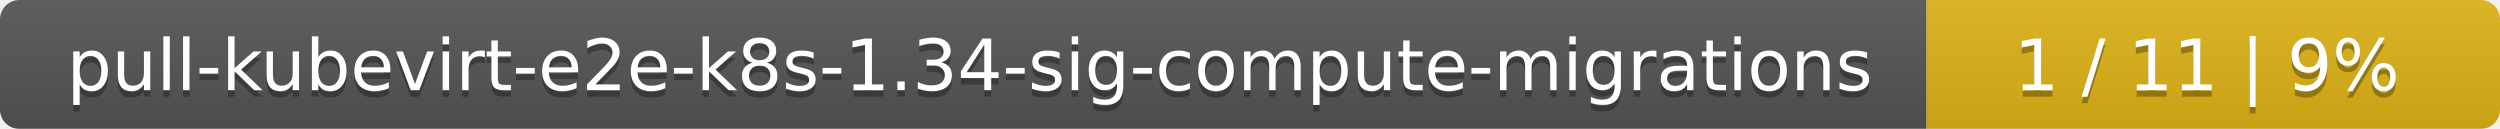
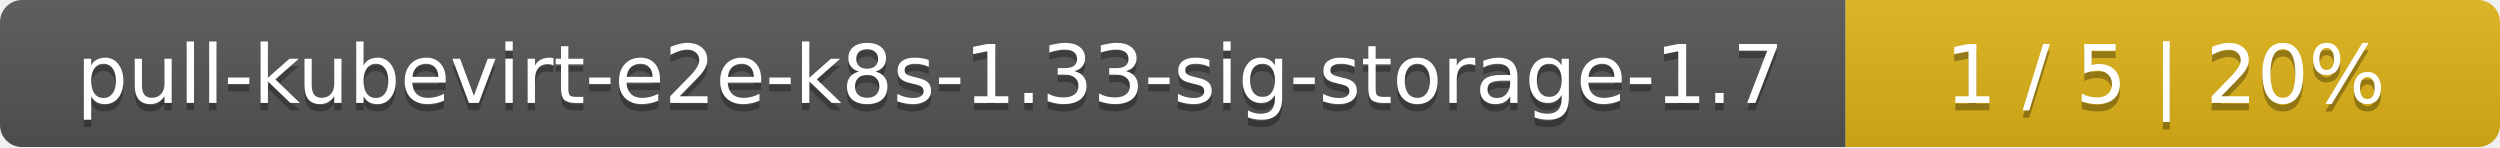
- <svg xmlns="http://www.w3.org/2000/svg" width="388" height="20">
+ <svg xmlns="http://www.w3.org/2000/svg" width="340" height="20">
  <linearGradient id="smooth" x2="0" y2="100%">
    <stop offset="0" stop-color="#bbb" stop-opacity=".1" />
    <stop offset="1" stop-opacity=".1" />
  </linearGradient>
  <mask id="round">
-     <rect width="388" height="20" rx="3" fill="#fff" />
+     <rect width="340" height="20" rx="3" fill="#fff" />
  </mask>
  <g mask="url(#round)">
-     <rect width="299" height="20" fill="#555" />
-     <rect x="299" width="89" height="20" fill="#dfb317" />
-     <rect width="388" height="20" fill="url(#smooth)" />
+     <rect width="251" height="20" fill="#555" />
+     <rect x="251" width="89" height="20" fill="#dfb317" />
+     <rect width="340" height="20" fill="url(#smooth)" />
  </g>
  <g fill="#fff" text-anchor="middle" font-family="DejaVu Sans,Verdana,Geneva,sans-serif" font-size="11">
-     <text x="150.5" y="15" fill="#010101" fill-opacity=".3">pull-kubevirt-e2e-k8s-1.34-sig-compute-migrations</text>
-     <text x="150.5" y="14">pull-kubevirt-e2e-k8s-1.34-sig-compute-migrations</text>
-     <text x="342.5" y="15" fill="#010101" fill-opacity=".3">1 / 11    |    9%</text>
-     <text x="342.5" y="14">1 / 11    |    9%</text>
+     <text x="126.5" y="15" fill="#010101" fill-opacity=".3">pull-kubevirt-e2e-k8s-1.33-sig-storage-1.7</text>
+     <text x="126.5" y="14">pull-kubevirt-e2e-k8s-1.33-sig-storage-1.7</text>
+     <text x="294.5" y="15" fill="#010101" fill-opacity=".3">1 / 5    |    20%</text>
+     <text x="294.5" y="14">1 / 5    |    20%</text>
  </g>
</svg>
